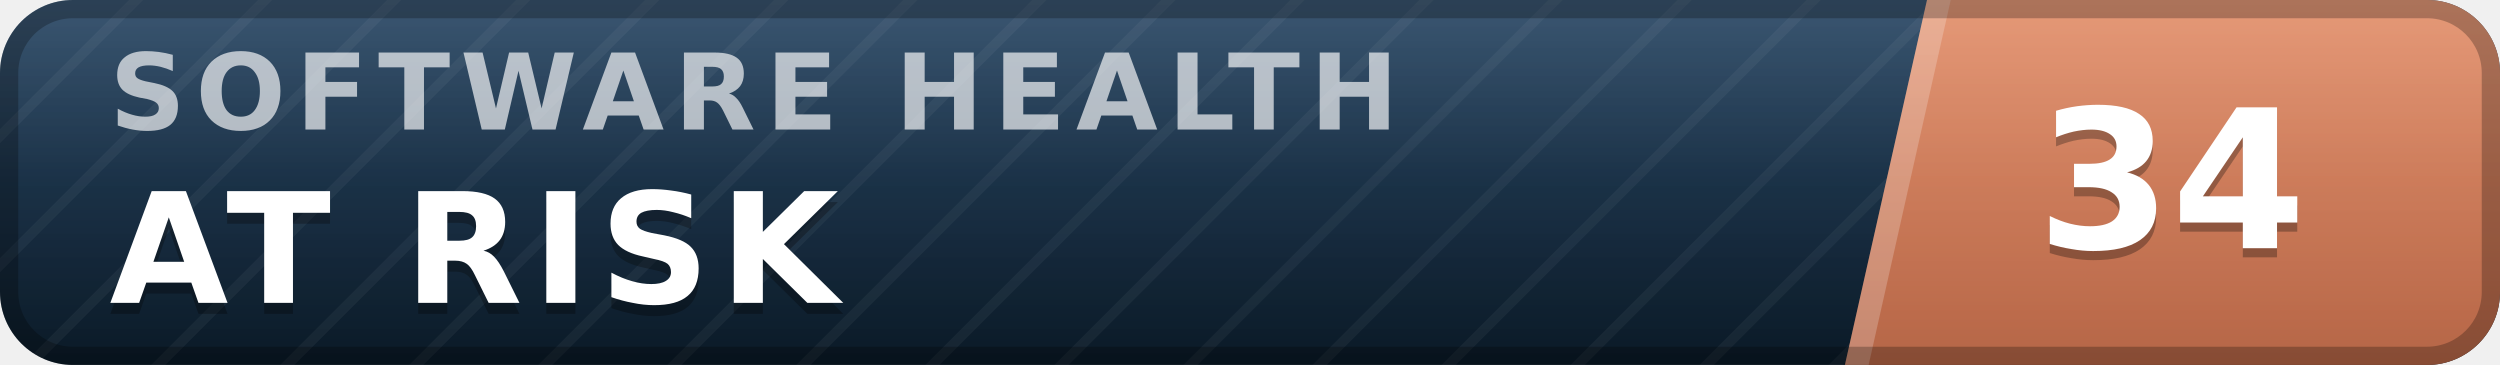
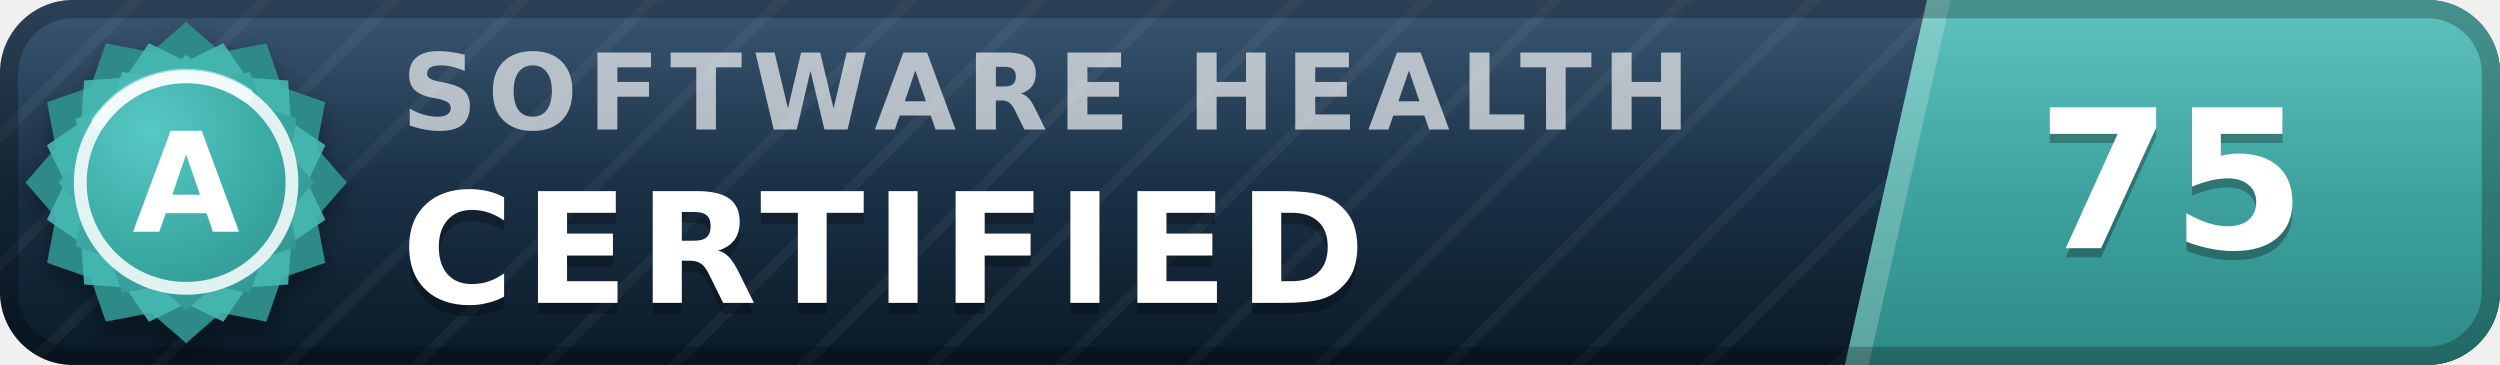
- <svg xmlns="http://www.w3.org/2000/svg" width="137" height="20" viewBox="0 0 137 20" role="img" aria-label="inspect.software software health index 34 of 100, at risk" font-family="Verdana,DejaVu Sans,Geneva,sans-serif">
+ <svg xmlns="http://www.w3.org/2000/svg" width="137" height="20" viewBox="0 0 137 20" role="img" aria-label="inspect.software software health index 75 of 100, certified (grade A)" font-family="Verdana,DejaVu Sans,Geneva,sans-serif">
  <defs>
    <linearGradient id="plate" x1="0" y1="0" x2="0" y2="1">
      <stop offset="0" stop-color="#1d3d5c" />
      <stop offset="1" stop-color="#0a1926" />
    </linearGradient>
    <linearGradient id="endplate" x1="0" y1="0" x2="0" y2="1">
-       <stop offset="0" stop-color="#e18a64" />
-       <stop offset="1" stop-color="#b56546" />
+       <stop offset="0" stop-color="#46b8b3" />
+       <stop offset="1" stop-color="#2d8a86" />
    </linearGradient>
    <linearGradient id="gloss" x1="0" y1="0" x2="0" y2="1">
      <stop offset="0" stop-color="#fff" stop-opacity=".13" />
      <stop offset=".5" stop-color="#fff" stop-opacity=".03" />
      <stop offset="1" stop-color="#fff" stop-opacity="0" />
    </linearGradient>
    <pattern id="guilloche" width="5" height="5" patternUnits="userSpaceOnUse" patternTransform="rotate(45)">
      <line x1="0" y1="0" x2="0" y2="5" stroke="#fff" stroke-opacity=".045" stroke-width="1.1" />
    </pattern>
    <clipPath id="rounded">
      <rect width="137" height="20" rx="4" />
    </clipPath>
+     <radialGradient id="sealFace" cx=".36" cy=".3" r=".95">
+       <stop offset="0" stop-color="#57c9c4" />
+       <stop offset=".55" stop-color="#38a6a1" />
+       <stop offset="1" stop-color="#2d8a86" />
+     </radialGradient>
+     <filter id="sealShadow" x="-40%" y="-40%" width="180%" height="180%">
+       <feDropShadow dx="0" dy="0.7" stdDeviation="0.7" flood-color="#000" flood-opacity="0.38" />
+     </filter>
  </defs>
  <g clip-path="url(#rounded)">
    <rect width="137" height="20" fill="url(#plate)" />
    <rect width="137" height="20" fill="url(#guilloche)" />
    <polygon points="105.6,0 137,0 137,20 101.1,20" fill="url(#endplate)" />
    <polygon points="105.6,0 106.9,0 102.4,20 101.1,20" fill="#fff" fill-opacity=".22" />
-     <text x="6.0" y="7.1" font-size="5.8" letter-spacing="0.55" fill="#fff" fill-opacity=".66" font-weight="bold" textLength="76.3" lengthAdjust="spacing">SOFTWARE HEALTH</text>
-     <text x="6.0" y="17.2" font-size="8.4" fill="#000" fill-opacity=".3" font-weight="bold" letter-spacing="0.55" textLength="43.3" lengthAdjust="spacing">AT RISK</text>
-     <text x="6.0" y="16.6" font-size="8.4" fill="#fff" font-weight="bold" letter-spacing="0.55" textLength="43.3" lengthAdjust="spacing">AT RISK</text>
-     <text x="119.0" y="14.1" font-size="10.6" fill="#000" fill-opacity=".3" font-weight="bold" text-anchor="middle">34</text>
-     <text x="119.0" y="13.6" font-size="10.6" fill="#fff" font-weight="bold" text-anchor="middle">34</text>
+     <text x="22.0" y="7.1" font-size="5.8" letter-spacing="0.55" fill="#fff" fill-opacity=".66" font-weight="bold" textLength="76.3" lengthAdjust="spacing">SOFTWARE HEALTH</text>
+     <text x="22.0" y="17.2" font-size="8.4" fill="#000" fill-opacity=".3" font-weight="bold" letter-spacing="0.55" textLength="57.7" lengthAdjust="spacing">CERTIFIED</text>
+     <text x="22.0" y="16.6" font-size="8.4" fill="#fff" font-weight="bold" letter-spacing="0.55" textLength="57.7" lengthAdjust="spacing">CERTIFIED</text>
+     <text x="119.0" y="14.1" font-size="10.6" fill="#000" fill-opacity=".3" font-weight="bold" text-anchor="middle">75</text>
+     <text x="119.0" y="13.6" font-size="10.6" fill="#fff" font-weight="bold" text-anchor="middle">75</text>
    <rect width="137" height="20" fill="url(#gloss)" />
  </g>
  <rect x=".5" y=".5" width="136" height="19" rx="3.5" fill="none" stroke="#000" stroke-opacity=".25" />
+   <g filter="url(#sealShadow)">
+     <path d="M10.20 1.20 L12.11 2.86 L14.60 2.38 L15.43 4.77 L17.82 5.60 L17.34 8.09 L19.00 10.00 L17.34 11.91 L17.82 14.40 L15.43 15.23 L14.60 17.62 L12.11 17.14 L10.20 18.80 L8.29 17.14 L5.80 17.62 L4.97 15.23 L2.58 14.40 L3.06 11.91 L1.40 10.00 L3.06 8.09 L2.58 5.60 L4.97 4.77 L5.80 2.38 L8.29 2.86 L10.20 1.20 Z" fill="#2d8a86" />
+   </g>
+   <path d="M12.24 2.37 L13.52 4.25 L15.79 4.41 L15.95 6.68 L17.83 7.96 L16.84 10.00 L17.83 12.04 L15.95 13.32 L15.79 15.59 L13.52 15.75 L12.24 17.63 L10.20 16.64 L8.16 17.63 L6.88 15.75 L4.61 15.59 L4.45 13.32 L2.57 12.04 L3.56 10.00 L2.57 7.96 L4.45 6.68 L4.61 4.41 L6.88 4.25 L8.16 2.37 L10.20 3.36 L12.24 2.37 Z" fill="#46b8b3" fill-opacity=".9" />
+   <path d="M10.20 3.00 L11.72 4.32 L13.70 3.94 L14.36 5.84 L16.26 6.50 L15.88 8.48 L17.20 10.00 L15.88 11.52 L16.26 13.50 L14.36 14.16 L13.70 16.06 L11.72 15.68 L10.20 17.00 L8.68 15.68 L6.70 16.06 L6.04 14.16 L4.14 13.50 L4.52 11.52 L3.20 10.00 L4.52 8.48 L4.14 6.50 L6.04 5.84 L6.70 3.94 L8.68 4.32 L10.20 3.00 Z" fill="url(#sealFace)" />
+   <circle cx="10.2" cy="10.0" r="5.8" fill="none" stroke="#fff" stroke-opacity=".85" stroke-width=".7" />
+   <path d="M5.4 6.7 A5.8 5.8 0 0 1 13.5 5.2" stroke="#fff" stroke-opacity=".5" stroke-width=".8" fill="none" stroke-linecap="round" />
+   <text x="10.2" y="12.7" font-size="7.6" fill="#fff" font-weight="bold" text-anchor="middle" letter-spacing=".2">A</text>
</svg>
